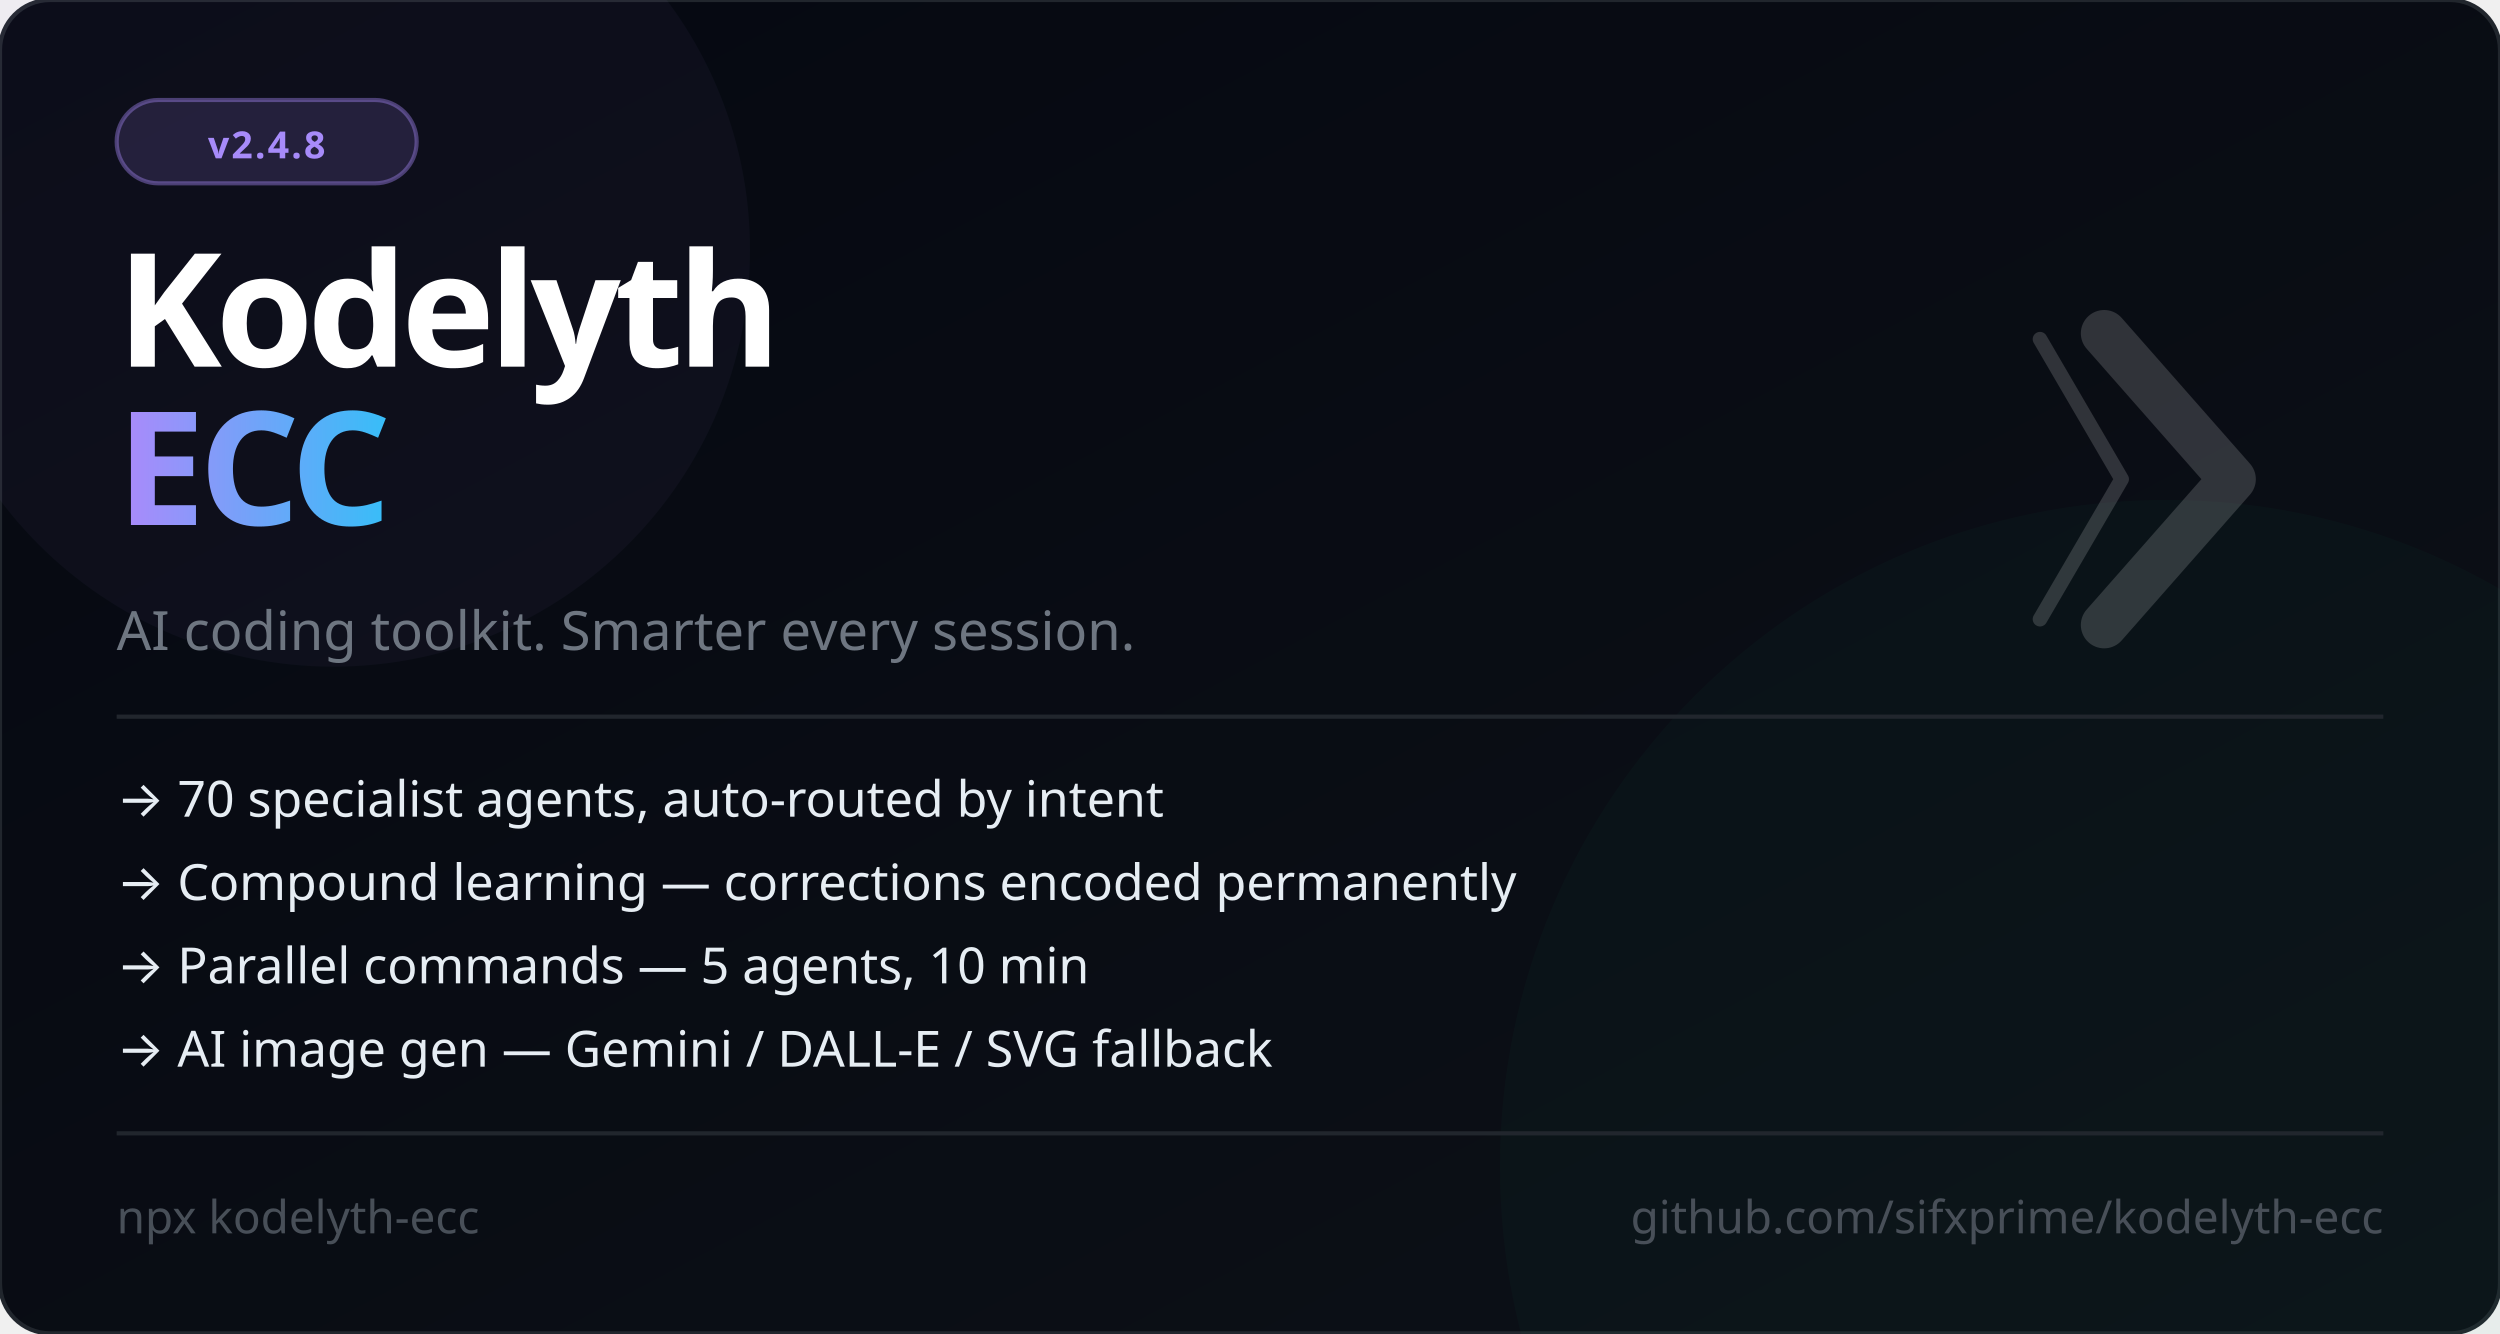
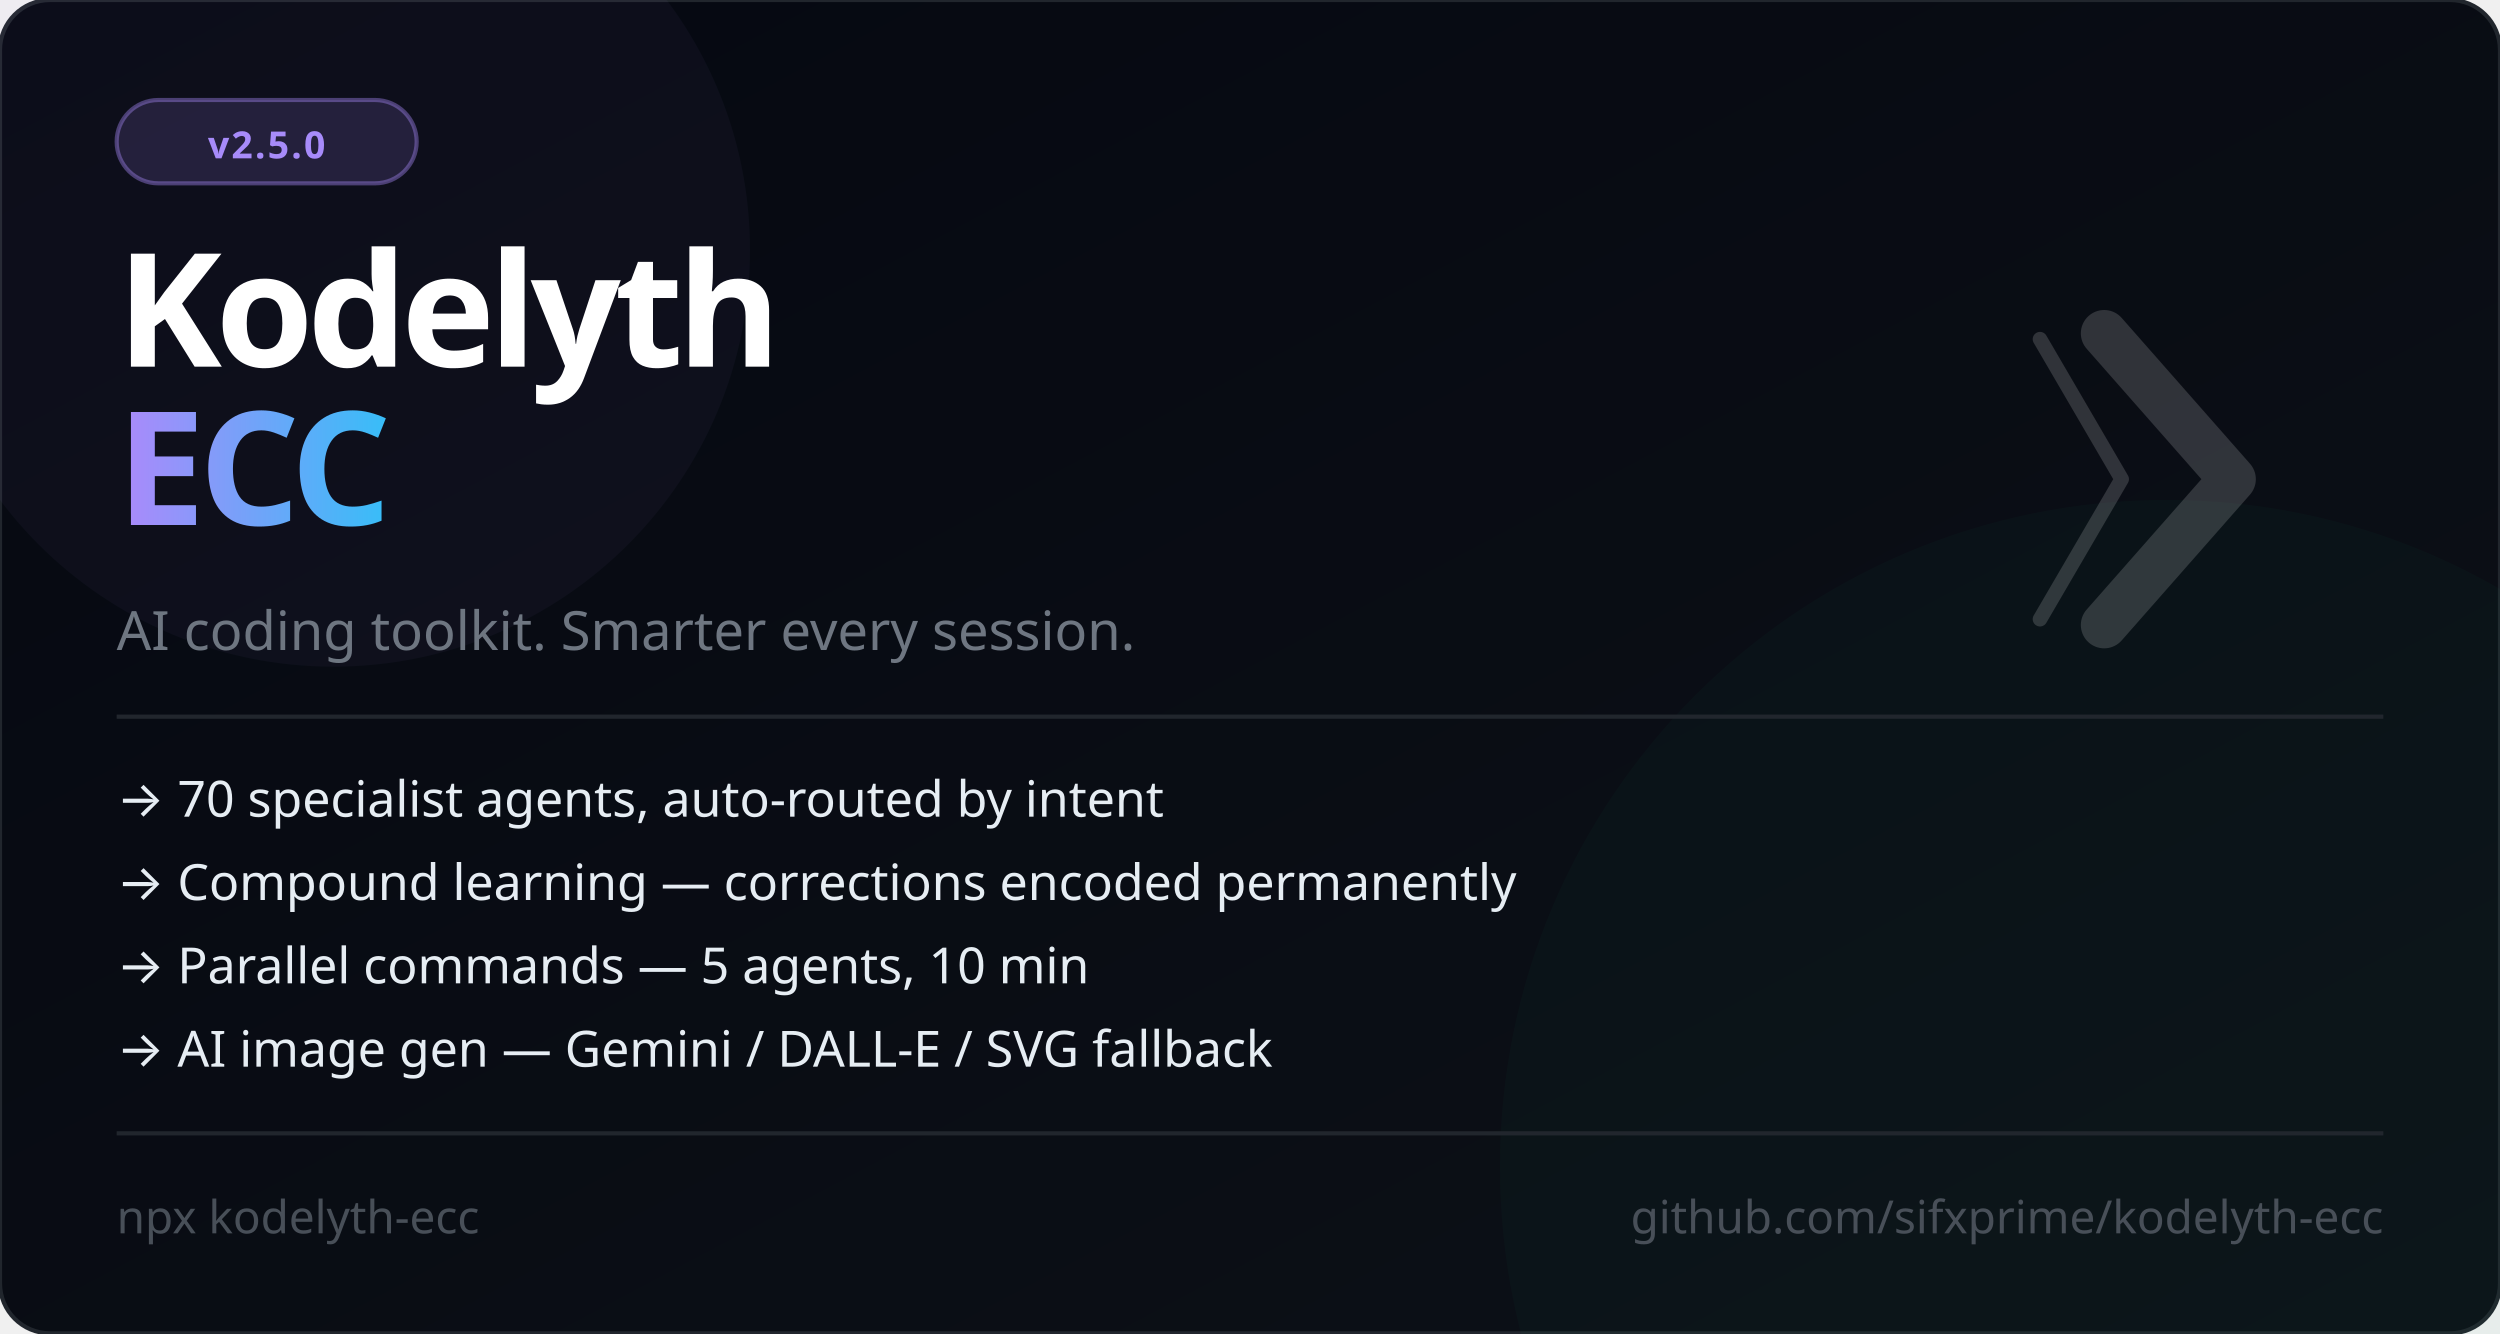
<svg xmlns="http://www.w3.org/2000/svg" viewBox="0 0 600 320" width="600" height="320" font-family="'Segoe UI', system-ui, -apple-system, sans-serif">
  <defs>
    <linearGradient id="bg" x1="0%" y1="0%" x2="100%" y2="100%">
      <stop offset="0%" style="stop-color:#050811" />
      <stop offset="100%" style="stop-color:#0d1117" />
    </linearGradient>
    <linearGradient id="accent" x1="0%" y1="0%" x2="100%" y2="0%">
      <stop offset="0%" style="stop-color:#a78bfa" />
      <stop offset="100%" style="stop-color:#38bdf8" />
    </linearGradient>
  </defs>
  <rect width="600" height="320" fill="url(#bg)" rx="12" />
  <rect width="600" height="320" fill="none" stroke="#21262d" stroke-width="1" rx="12" />
  <circle cx="520" cy="280" r="160" fill="#059669" opacity="0.04" />
  <circle cx="80" cy="60" r="100" fill="#a78bfa" opacity="0.04" />
  <rect x="28" y="24" width="72" height="20" rx="10" fill="#a78bfa" fill-opacity="0.15" stroke="#a78bfa" stroke-opacity="0.4" stroke-width="1" />
-   <text x="64" y="38" font-size="9" fill="#a78bfa" text-anchor="middle" font-weight="700" letter-spacing="0.5">v2.4.8</text>
+   <text x="64" y="38" font-size="9" fill="#a78bfa" text-anchor="middle" font-weight="700" letter-spacing="0.5">v2.5.0</text>
  <text x="28" y="88" font-size="38" font-weight="900" letter-spacing="-1.5" fill="#ffffff">Kodelyth</text>
  <text x="28" y="126" font-size="38" font-weight="900" letter-spacing="-1.5" fill="url(#accent)">ECC</text>
  <text x="28" y="156" font-size="13" fill="#6e7681">AI coding toolkit. Smarter every session.</text>
  <line x1="28" y1="172" x2="572" y2="172" stroke="#21262d" stroke-width="1" />
  <text x="28" y="196" font-size="12" fill="#e6edf3">→  70 specialist agents, auto-routed by intent</text>
  <text x="28" y="216" font-size="12" fill="#e6edf3">→  Compound learning — corrections encoded permanently</text>
  <text x="28" y="236" font-size="12" fill="#e6edf3">→  Parallel commands — 5 agents, 10 min</text>
  <text x="28" y="256" font-size="12" fill="#e6edf3">→  AI image gen — Gemini / DALL-E / SVG fallback</text>
  <line x1="28" y1="272" x2="572" y2="272" stroke="#21262d" stroke-width="1" />
  <text x="28" y="296" font-size="11" fill="#484f58">npx kodelyth-ecc</text>
  <text x="572" y="296" font-size="11" fill="#484f58" text-anchor="end">github.com/sifxprime/kodelyth-ecc</text>
  <g transform="translate(505, 80) scale(0.35)" opacity="0.16">
    <polyline points="-44,4 12,100 -44,196" stroke="#ffffff" stroke-width="10" stroke-linecap="round" stroke-linejoin="round" fill="none" />
    <polyline points="0,0 88,100 0,200" stroke="#ffffff" stroke-width="32" stroke-linecap="round" stroke-linejoin="round" fill="none" />
  </g>
</svg>
